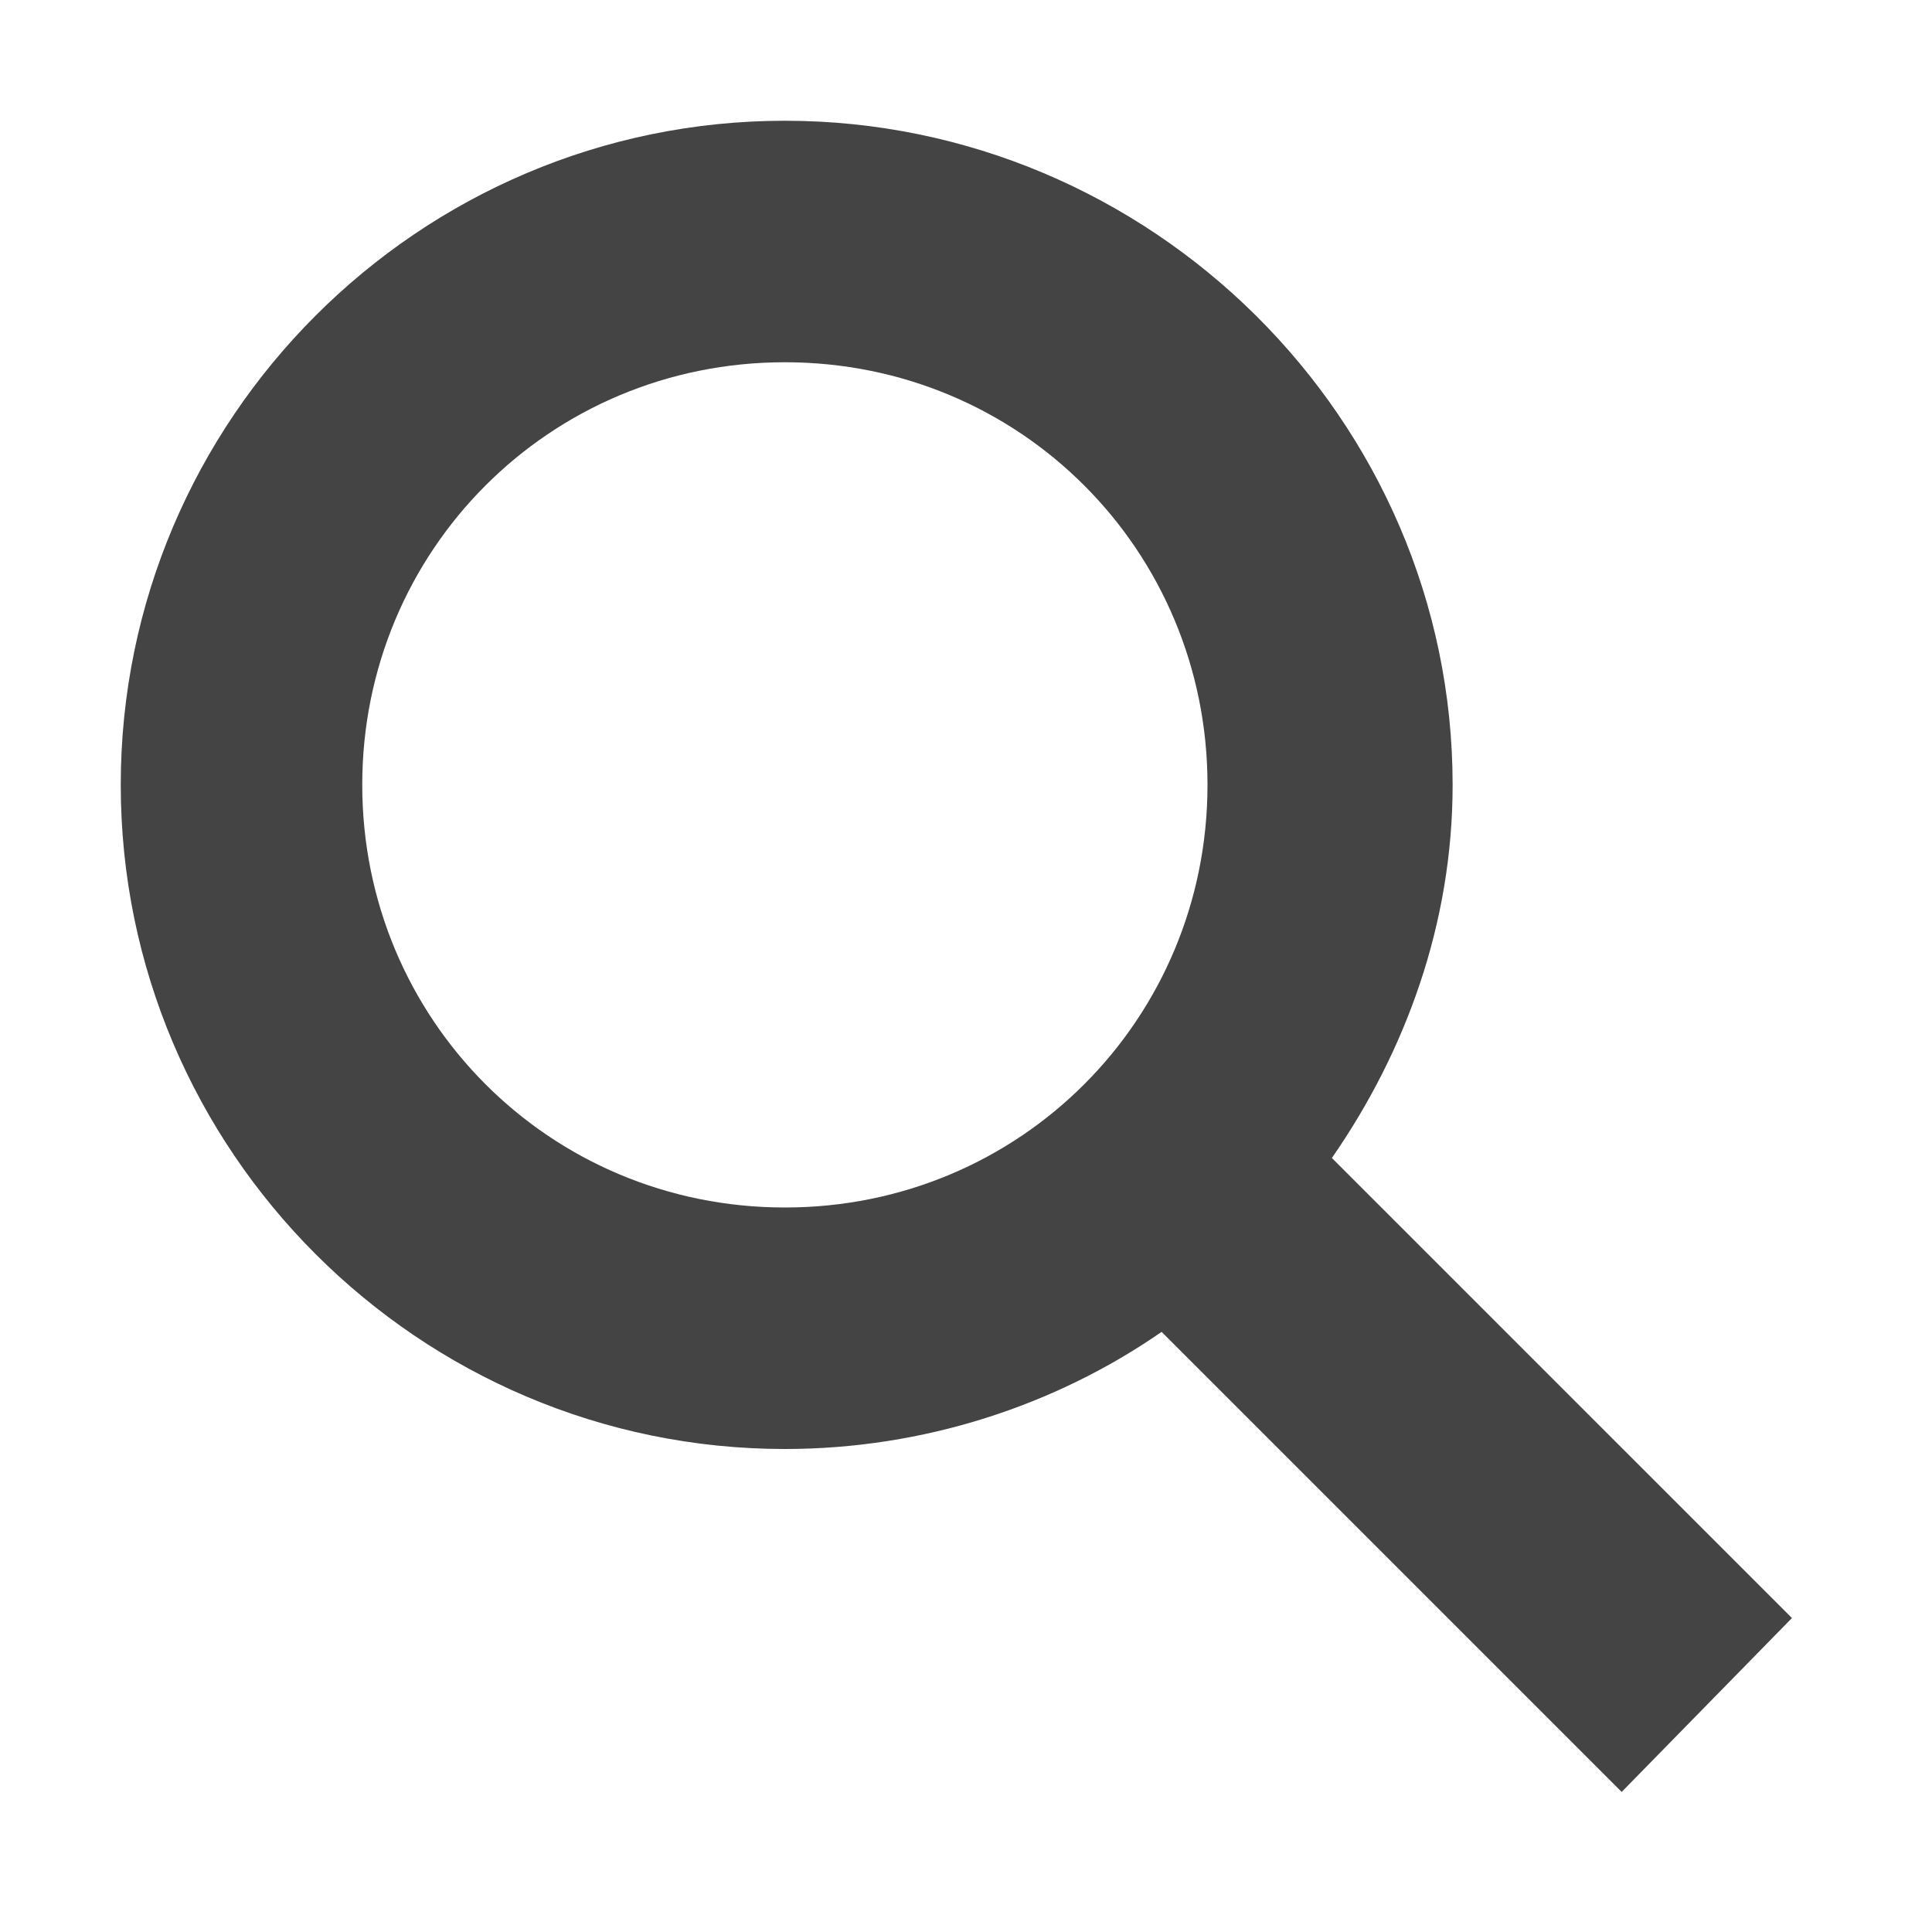
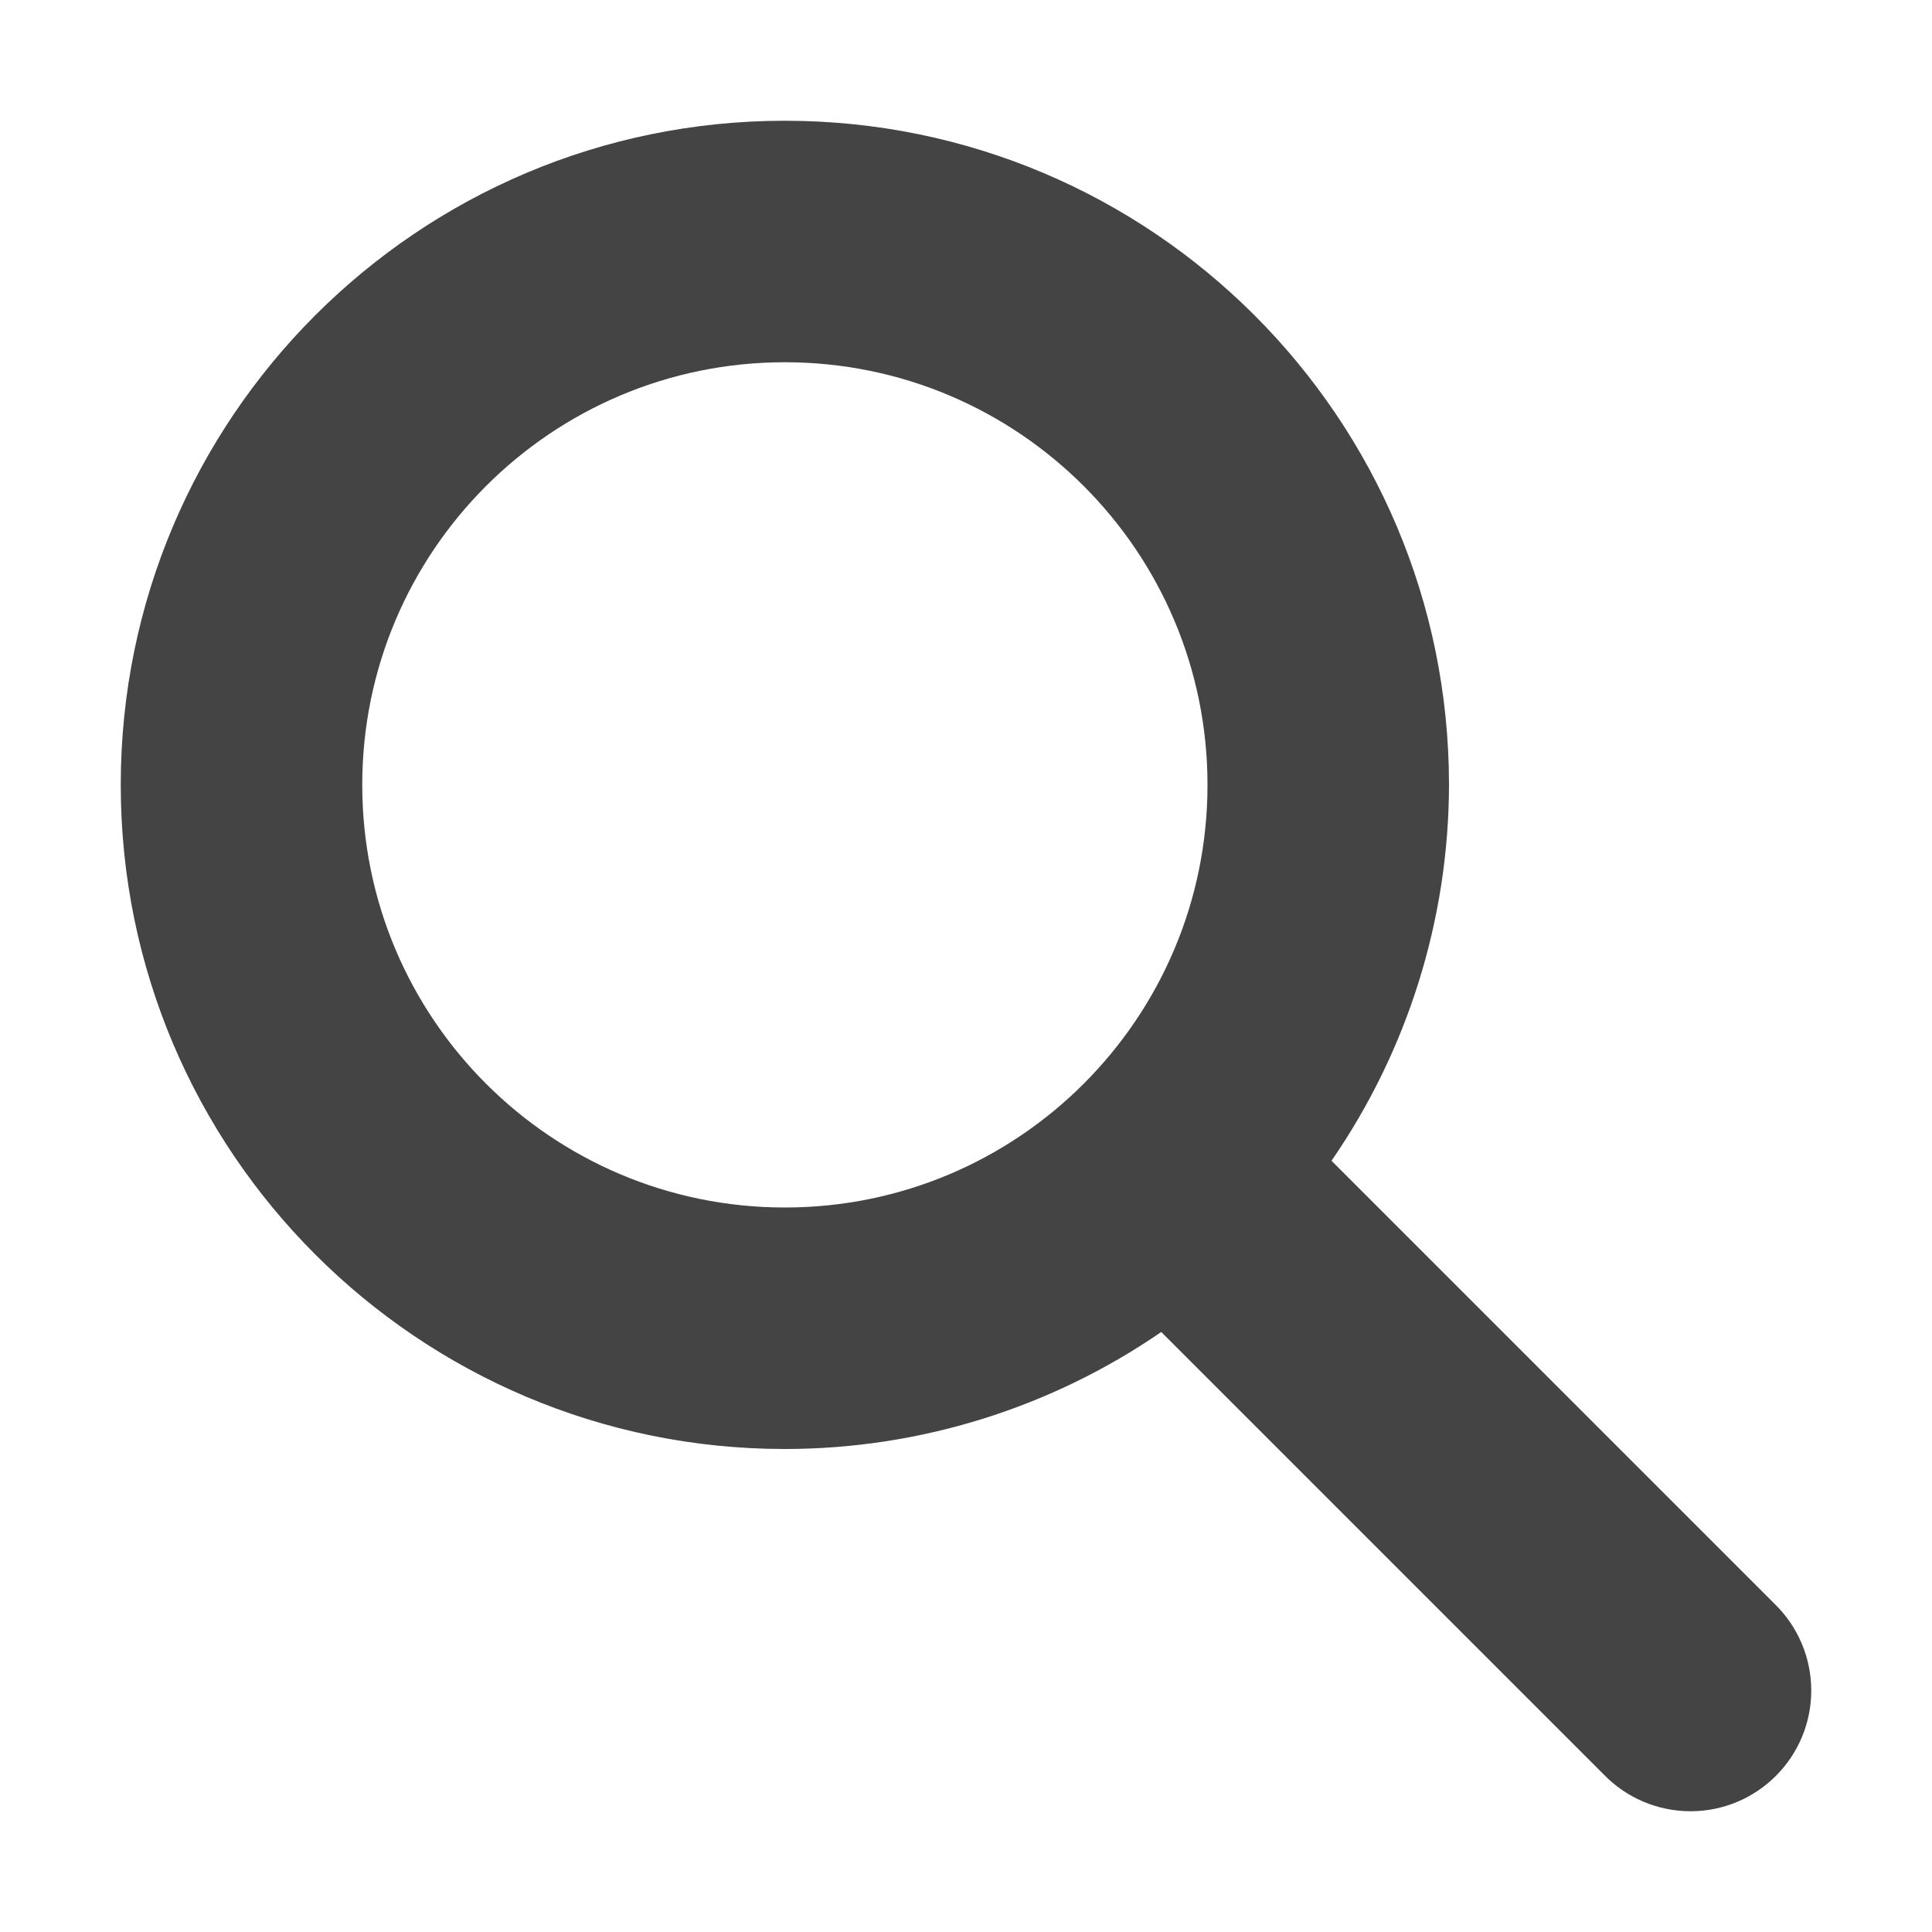
<svg xmlns="http://www.w3.org/2000/svg" width="16" height="16" version="1.1">
-   <path style="fill:#444444" d="M 6.5,1 C 9.53,1 12.03,3.47 12.03,6.5 12.03,7.65 11.64,8.71 11.03,9.59 L 14.84,13.4 13.43,14.84 9.62,11.03 C 8.74,11.64 7.65,12 6.5,12 3.47,12 1,9.53 1,6.5 1,3.47 3.47,1 6.5,1 Z M 6.5,3 C 4.55,3 3,4.56 3,6.5 3,8.44 4.55,10 6.5,10 8.45,10 10,8.44 10,6.5 10,4.56 8.45,3 6.5,3 Z" />
+   <path style="fill:#444444" d="M 6.5 1 A 5.5 5.5 0 0 0 1 6.5 A 5.5 5.5 0 0 0 6.5 12 A 5.5 5.5 0 0 0 9.617 11.031 L 13.279 14.693 A 1 1 0 0 0 14 15 A 1 1 0 0 0 15 14 A 1 1 0 0 0 14.697 13.283 L 11.027 9.613 A 5.5 5.5 0 0 0 12 6.5 A 5.5 5.5 0 0 0 6.5 1 z M 6.5 3 A 3.5 3.5 0 0 1 10 6.5 A 3.5 3.5 0 0 1 6.5 10 A 3.5 3.5 0 0 1 3 6.5 A 3.5 3.5 0 0 1 6.5 3 z" />
</svg>
